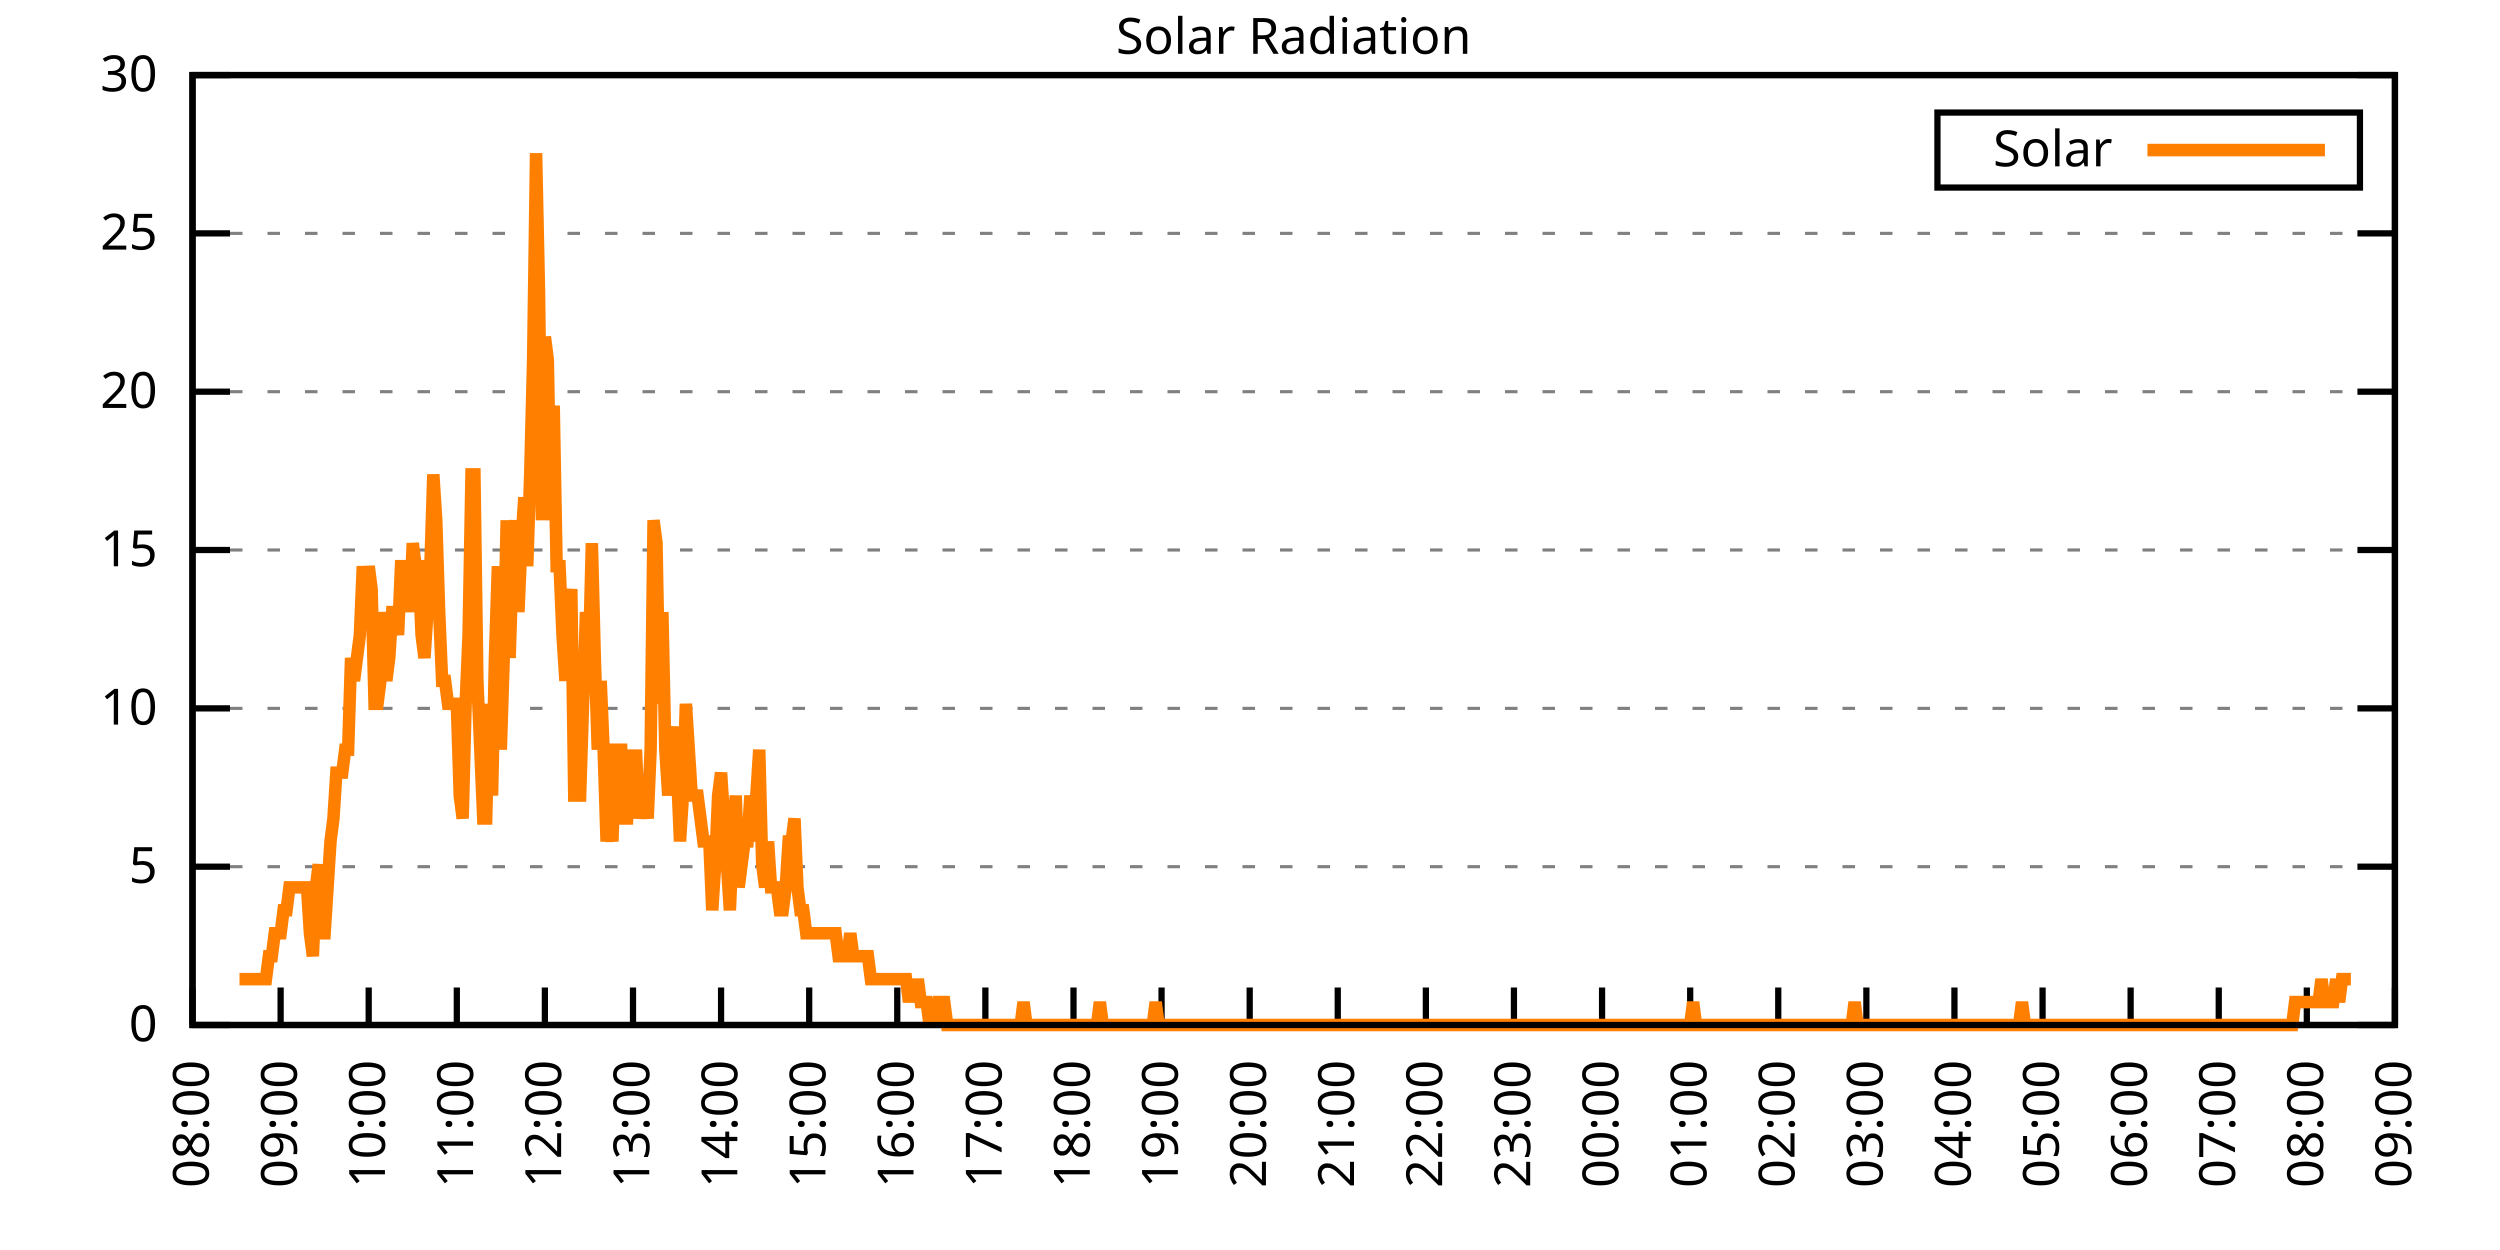
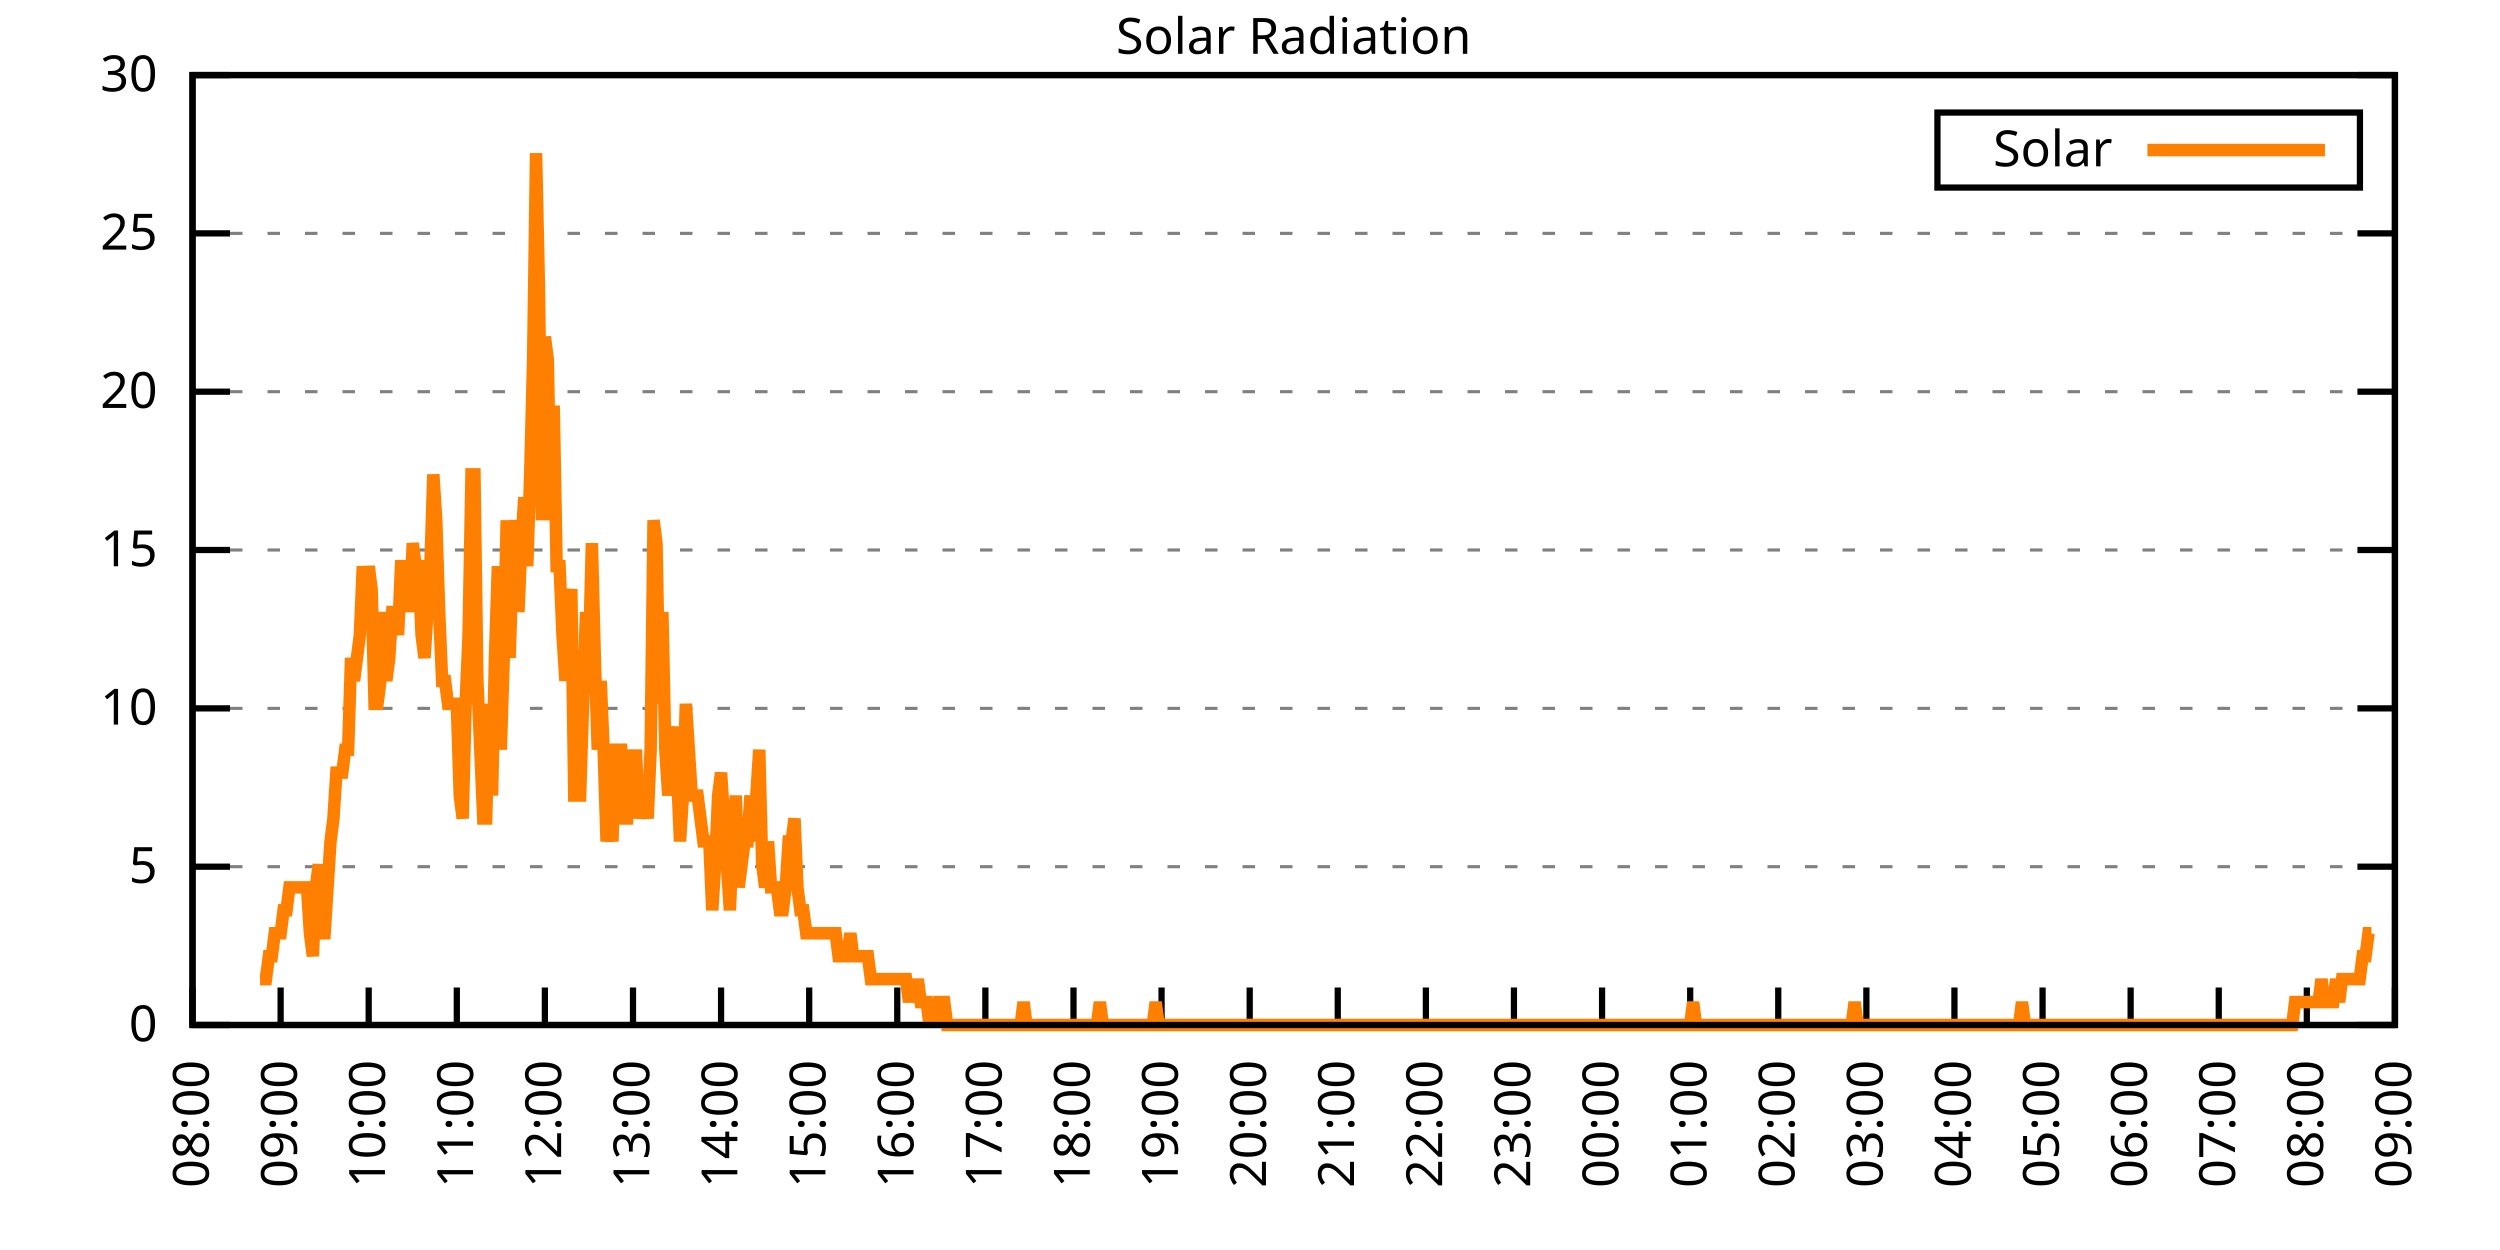
<svg xmlns="http://www.w3.org/2000/svg" xmlns:xlink="http://www.w3.org/1999/xlink" width="400" height="200" viewBox="0 0 400 200">
  <g id="gnuplot_canvas">
    <rect x="0" y="0" width="400" height="200" fill="none" />
    <defs>
      <circle id="gpDot" r="0.5" stroke-width="0.5" stroke="currentColor" />
      <path id="gpPt0" stroke-width="0.333" stroke="currentColor" d="M-1,0 h2 M0,-1 v2" />
      <path id="gpPt1" stroke-width="0.333" stroke="currentColor" d="M-1,-1 L1,1 M1,-1 L-1,1" />
      <path id="gpPt2" stroke-width="0.333" stroke="currentColor" d="M-1,0 L1,0 M0,-1 L0,1 M-1,-1 L1,1 M-1,1 L1,-1" />
      <rect id="gpPt3" stroke-width="0.333" stroke="currentColor" x="-1" y="-1" width="2" height="2" />
      <rect id="gpPt4" stroke-width="0.333" stroke="currentColor" fill="currentColor" x="-1" y="-1" width="2" height="2" />
      <circle id="gpPt5" stroke-width="0.333" stroke="currentColor" cx="0" cy="0" r="1" />
      <use xlink:href="#gpPt5" id="gpPt6" fill="currentColor" stroke="none" />
      <path id="gpPt7" stroke-width="0.333" stroke="currentColor" d="M0,-1.33 L-1.33,0.67 L1.33,0.67 z" />
      <use xlink:href="#gpPt7" id="gpPt8" fill="currentColor" stroke="none" />
      <use xlink:href="#gpPt7" id="gpPt9" stroke="currentColor" transform="rotate(180)" />
      <use xlink:href="#gpPt9" id="gpPt10" fill="currentColor" stroke="none" />
      <use xlink:href="#gpPt3" id="gpPt11" stroke="currentColor" transform="rotate(45)" />
      <use xlink:href="#gpPt11" id="gpPt12" fill="currentColor" stroke="none" />
      <path id="gpPt13" stroke-width="0.333" stroke="currentColor" d="M0,1.330 L1.265,0.411 L0.782,-1.067 L-0.782,-1.076 L-1.265,0.411 z" />
      <use xlink:href="#gpPt13" id="gpPt14" fill="currentColor" stroke="none" />
      <filter id="textbox" filterUnits="objectBoundingBox" x="0" y="0" height="1" width="1">
        <feFlood flood-color="white" flood-opacity="1" result="bgnd" />
        <feComposite in="SourceGraphic" in2="bgnd" operator="atop" />
      </filter>
      <filter id="greybox" filterUnits="objectBoundingBox" x="0" y="0" height="1" width="1">
        <feFlood flood-color="lightgrey" flood-opacity="1" result="grey" />
        <feComposite in="SourceGraphic" in2="grey" operator="atop" />
      </filter>
    </defs>
    <g fill="none" color="white" stroke="currentColor" stroke-width="1.00" stroke-linecap="butt" stroke-linejoin="miter">
</g>
    <g fill="none" color="black" stroke="currentColor" stroke-width="1.00" stroke-linecap="butt" stroke-linejoin="miter">
      <g stroke="none" shape-rendering="crispEdges">
        <polygon fill="rgb(255, 255, 255)" points="30.80,164.00 383.18,164.00 383.18,12.02 30.80,12.02 " />
      </g>
    </g>
    <g fill="none" color="black" stroke="currentColor" stroke-width="1.00" stroke-linecap="butt" stroke-linejoin="miter">
</g>
    <g fill="none" color="black" stroke="black" stroke-width="0.50" stroke-linecap="butt" stroke-linejoin="miter">
</g>
    <g fill="none" color="gray" stroke="currentColor" stroke-width="0.50" stroke-linecap="butt" stroke-linejoin="miter">
      <path stroke="gray" stroke-dasharray="2,4" class="gridline" d="M30.80,164.00 L383.19,164.00  " />
    </g>
    <g fill="none" color="gray" stroke="gray" stroke-width="1.00" stroke-linecap="butt" stroke-linejoin="miter">
</g>
    <g fill="none" color="black" stroke="currentColor" stroke-width="1.00" stroke-linecap="butt" stroke-linejoin="miter">
      <path stroke="black" d="M30.80,164.00 L36.80,164.00 M383.19,164.00 L377.19,164.00  " />
      <g transform="translate(25.20,166.60)" stroke="none" fill="black" font-family="Sans" font-size="8.00" text-anchor="end">
        <text>
          <tspan font-family="Sans"> 0</tspan>
        </text>
      </g>
    </g>
    <g fill="none" color="black" stroke="currentColor" stroke-width="1.00" stroke-linecap="butt" stroke-linejoin="miter">
</g>
    <g fill="none" color="black" stroke="black" stroke-width="0.50" stroke-linecap="butt" stroke-linejoin="miter">
</g>
    <g fill="none" color="gray" stroke="currentColor" stroke-width="0.50" stroke-linecap="butt" stroke-linejoin="miter">
      <path stroke="gray" stroke-dasharray="2,4" class="gridline" d="M30.80,138.67 L383.19,138.67  " />
    </g>
    <g fill="none" color="gray" stroke="gray" stroke-width="1.00" stroke-linecap="butt" stroke-linejoin="miter">
</g>
    <g fill="none" color="black" stroke="currentColor" stroke-width="1.00" stroke-linecap="butt" stroke-linejoin="miter">
      <path stroke="black" d="M30.80,138.67 L36.80,138.67 M383.19,138.67 L377.19,138.67  " />
      <g transform="translate(25.20,141.27)" stroke="none" fill="black" font-family="Sans" font-size="8.00" text-anchor="end">
        <text>
          <tspan font-family="Sans"> 5</tspan>
        </text>
      </g>
    </g>
    <g fill="none" color="black" stroke="currentColor" stroke-width="1.00" stroke-linecap="butt" stroke-linejoin="miter">
</g>
    <g fill="none" color="black" stroke="black" stroke-width="0.50" stroke-linecap="butt" stroke-linejoin="miter">
</g>
    <g fill="none" color="gray" stroke="currentColor" stroke-width="0.50" stroke-linecap="butt" stroke-linejoin="miter">
      <path stroke="gray" stroke-dasharray="2,4" class="gridline" d="M30.80,113.34 L383.19,113.34  " />
    </g>
    <g fill="none" color="gray" stroke="gray" stroke-width="1.00" stroke-linecap="butt" stroke-linejoin="miter">
</g>
    <g fill="none" color="black" stroke="currentColor" stroke-width="1.00" stroke-linecap="butt" stroke-linejoin="miter">
      <path stroke="black" d="M30.80,113.34 L36.80,113.34 M383.19,113.34 L377.19,113.34  " />
      <g transform="translate(25.20,115.94)" stroke="none" fill="black" font-family="Sans" font-size="8.00" text-anchor="end">
        <text>
          <tspan font-family="Sans"> 10</tspan>
        </text>
      </g>
    </g>
    <g fill="none" color="black" stroke="currentColor" stroke-width="1.00" stroke-linecap="butt" stroke-linejoin="miter">
</g>
    <g fill="none" color="black" stroke="black" stroke-width="0.50" stroke-linecap="butt" stroke-linejoin="miter">
</g>
    <g fill="none" color="gray" stroke="currentColor" stroke-width="0.50" stroke-linecap="butt" stroke-linejoin="miter">
      <path stroke="gray" stroke-dasharray="2,4" class="gridline" d="M30.80,88.00 L383.19,88.00  " />
    </g>
    <g fill="none" color="gray" stroke="gray" stroke-width="1.00" stroke-linecap="butt" stroke-linejoin="miter">
</g>
    <g fill="none" color="black" stroke="currentColor" stroke-width="1.00" stroke-linecap="butt" stroke-linejoin="miter">
      <path stroke="black" d="M30.80,88.00 L36.80,88.00 M383.19,88.00 L377.19,88.00  " />
      <g transform="translate(25.20,90.60)" stroke="none" fill="black" font-family="Sans" font-size="8.00" text-anchor="end">
        <text>
          <tspan font-family="Sans"> 15</tspan>
        </text>
      </g>
    </g>
    <g fill="none" color="black" stroke="currentColor" stroke-width="1.00" stroke-linecap="butt" stroke-linejoin="miter">
</g>
    <g fill="none" color="black" stroke="black" stroke-width="0.50" stroke-linecap="butt" stroke-linejoin="miter">
</g>
    <g fill="none" color="gray" stroke="currentColor" stroke-width="0.50" stroke-linecap="butt" stroke-linejoin="miter">
      <path stroke="gray" stroke-dasharray="2,4" class="gridline" d="M30.80,62.67 L383.19,62.67  " />
    </g>
    <g fill="none" color="gray" stroke="gray" stroke-width="1.00" stroke-linecap="butt" stroke-linejoin="miter">
</g>
    <g fill="none" color="black" stroke="currentColor" stroke-width="1.00" stroke-linecap="butt" stroke-linejoin="miter">
      <path stroke="black" d="M30.80,62.67 L36.80,62.67 M383.19,62.67 L377.19,62.67  " />
      <g transform="translate(25.20,65.27)" stroke="none" fill="black" font-family="Sans" font-size="8.00" text-anchor="end">
        <text>
          <tspan font-family="Sans"> 20</tspan>
        </text>
      </g>
    </g>
    <g fill="none" color="black" stroke="currentColor" stroke-width="1.00" stroke-linecap="butt" stroke-linejoin="miter">
</g>
    <g fill="none" color="black" stroke="black" stroke-width="0.50" stroke-linecap="butt" stroke-linejoin="miter">
</g>
    <g fill="none" color="gray" stroke="currentColor" stroke-width="0.50" stroke-linecap="butt" stroke-linejoin="miter">
      <path stroke="gray" stroke-dasharray="2,4" class="gridline" d="M30.80,37.34 L383.19,37.34  " />
    </g>
    <g fill="none" color="gray" stroke="gray" stroke-width="1.00" stroke-linecap="butt" stroke-linejoin="miter">
</g>
    <g fill="none" color="black" stroke="currentColor" stroke-width="1.00" stroke-linecap="butt" stroke-linejoin="miter">
      <path stroke="black" d="M30.80,37.34 L36.80,37.34 M383.19,37.34 L377.19,37.34  " />
      <g transform="translate(25.20,39.94)" stroke="none" fill="black" font-family="Sans" font-size="8.00" text-anchor="end">
        <text>
          <tspan font-family="Sans"> 25</tspan>
        </text>
      </g>
    </g>
    <g fill="none" color="black" stroke="currentColor" stroke-width="1.00" stroke-linecap="butt" stroke-linejoin="miter">
</g>
    <g fill="none" color="black" stroke="black" stroke-width="0.50" stroke-linecap="butt" stroke-linejoin="miter">
</g>
    <g fill="none" color="gray" stroke="currentColor" stroke-width="0.50" stroke-linecap="butt" stroke-linejoin="miter">
      <path stroke="gray" stroke-dasharray="2,4" class="gridline" d="M30.80,12.01 L383.19,12.01  " />
    </g>
    <g fill="none" color="gray" stroke="gray" stroke-width="1.00" stroke-linecap="butt" stroke-linejoin="miter">
</g>
    <g fill="none" color="black" stroke="currentColor" stroke-width="1.00" stroke-linecap="butt" stroke-linejoin="miter">
      <path stroke="black" d="M30.80,12.01 L36.80,12.01 M383.19,12.01 L377.19,12.01  " />
      <g transform="translate(25.20,14.61)" stroke="none" fill="black" font-family="Sans" font-size="8.00" text-anchor="end">
        <text>
          <tspan font-family="Sans"> 30</tspan>
        </text>
      </g>
    </g>
    <g fill="none" color="black" stroke="currentColor" stroke-width="1.00" stroke-linecap="butt" stroke-linejoin="miter">
      <path stroke="black" d="M30.80,164.00 L30.80,158.00  " />
      <g transform="translate(33.40,169.60) rotate(270.00)" stroke="none" fill="black" font-family="Sans" font-size="8.00" text-anchor="end">
        <text>
          <tspan font-family="Sans">08:00</tspan>
        </text>
      </g>
    </g>
    <g fill="none" color="black" stroke="currentColor" stroke-width="1.00" stroke-linecap="butt" stroke-linejoin="miter">
      <path stroke="black" d="M44.90,164.00 L44.90,158.00  " />
      <g transform="translate(47.50,169.60) rotate(270.00)" stroke="none" fill="black" font-family="Sans" font-size="8.00" text-anchor="end">
        <text>
          <tspan font-family="Sans">09:00</tspan>
        </text>
      </g>
    </g>
    <g fill="none" color="black" stroke="currentColor" stroke-width="1.00" stroke-linecap="butt" stroke-linejoin="miter">
      <path stroke="black" d="M58.99,164.00 L58.99,158.00  " />
      <g transform="translate(61.59,169.60) rotate(270.00)" stroke="none" fill="black" font-family="Sans" font-size="8.00" text-anchor="end">
        <text>
          <tspan font-family="Sans">10:00</tspan>
        </text>
      </g>
    </g>
    <g fill="none" color="black" stroke="currentColor" stroke-width="1.00" stroke-linecap="butt" stroke-linejoin="miter">
      <path stroke="black" d="M73.09,164.00 L73.09,158.00  " />
      <g transform="translate(75.69,169.60) rotate(270.00)" stroke="none" fill="black" font-family="Sans" font-size="8.00" text-anchor="end">
        <text>
          <tspan font-family="Sans">11:00</tspan>
        </text>
      </g>
    </g>
    <g fill="none" color="black" stroke="currentColor" stroke-width="1.00" stroke-linecap="butt" stroke-linejoin="miter">
      <path stroke="black" d="M87.18,164.00 L87.18,158.00  " />
      <g transform="translate(89.78,169.60) rotate(270.00)" stroke="none" fill="black" font-family="Sans" font-size="8.00" text-anchor="end">
        <text>
          <tspan font-family="Sans">12:00</tspan>
        </text>
      </g>
    </g>
    <g fill="none" color="black" stroke="currentColor" stroke-width="1.00" stroke-linecap="butt" stroke-linejoin="miter">
      <path stroke="black" d="M101.28,164.00 L101.28,158.00  " />
      <g transform="translate(103.88,169.60) rotate(270.00)" stroke="none" fill="black" font-family="Sans" font-size="8.00" text-anchor="end">
        <text>
          <tspan font-family="Sans">13:00</tspan>
        </text>
      </g>
    </g>
    <g fill="none" color="black" stroke="currentColor" stroke-width="1.00" stroke-linecap="butt" stroke-linejoin="miter">
      <path stroke="black" d="M115.37,164.00 L115.37,158.00  " />
      <g transform="translate(117.97,169.60) rotate(270.00)" stroke="none" fill="black" font-family="Sans" font-size="8.00" text-anchor="end">
        <text>
          <tspan font-family="Sans">14:00</tspan>
        </text>
      </g>
    </g>
    <g fill="none" color="black" stroke="currentColor" stroke-width="1.00" stroke-linecap="butt" stroke-linejoin="miter">
      <path stroke="black" d="M129.47,164.00 L129.47,158.00  " />
      <g transform="translate(132.07,169.60) rotate(270.00)" stroke="none" fill="black" font-family="Sans" font-size="8.00" text-anchor="end">
        <text>
          <tspan font-family="Sans">15:00</tspan>
        </text>
      </g>
    </g>
    <g fill="none" color="black" stroke="currentColor" stroke-width="1.00" stroke-linecap="butt" stroke-linejoin="miter">
      <path stroke="black" d="M143.56,164.00 L143.56,158.00  " />
      <g transform="translate(146.16,169.60) rotate(270.00)" stroke="none" fill="black" font-family="Sans" font-size="8.00" text-anchor="end">
        <text>
          <tspan font-family="Sans">16:00</tspan>
        </text>
      </g>
    </g>
    <g fill="none" color="black" stroke="currentColor" stroke-width="1.00" stroke-linecap="butt" stroke-linejoin="miter">
      <path stroke="black" d="M157.66,164.00 L157.66,158.00  " />
      <g transform="translate(160.26,169.60) rotate(270.00)" stroke="none" fill="black" font-family="Sans" font-size="8.00" text-anchor="end">
        <text>
          <tspan font-family="Sans">17:00</tspan>
        </text>
      </g>
    </g>
    <g fill="none" color="black" stroke="currentColor" stroke-width="1.00" stroke-linecap="butt" stroke-linejoin="miter">
      <path stroke="black" d="M171.76,164.00 L171.76,158.00  " />
      <g transform="translate(174.36,169.60) rotate(270.00)" stroke="none" fill="black" font-family="Sans" font-size="8.00" text-anchor="end">
        <text>
          <tspan font-family="Sans">18:00</tspan>
        </text>
      </g>
    </g>
    <g fill="none" color="black" stroke="currentColor" stroke-width="1.00" stroke-linecap="butt" stroke-linejoin="miter">
      <path stroke="black" d="M185.85,164.00 L185.85,158.00  " />
      <g transform="translate(188.45,169.60) rotate(270.00)" stroke="none" fill="black" font-family="Sans" font-size="8.00" text-anchor="end">
        <text>
          <tspan font-family="Sans">19:00</tspan>
        </text>
      </g>
    </g>
    <g fill="none" color="black" stroke="currentColor" stroke-width="1.00" stroke-linecap="butt" stroke-linejoin="miter">
      <path stroke="black" d="M199.95,164.00 L199.95,158.00  " />
      <g transform="translate(202.55,169.60) rotate(270.00)" stroke="none" fill="black" font-family="Sans" font-size="8.00" text-anchor="end">
        <text>
          <tspan font-family="Sans">20:00</tspan>
        </text>
      </g>
    </g>
    <g fill="none" color="black" stroke="currentColor" stroke-width="1.00" stroke-linecap="butt" stroke-linejoin="miter">
      <path stroke="black" d="M214.04,164.00 L214.04,158.00  " />
      <g transform="translate(216.64,169.60) rotate(270.00)" stroke="none" fill="black" font-family="Sans" font-size="8.00" text-anchor="end">
        <text>
          <tspan font-family="Sans">21:00</tspan>
        </text>
      </g>
    </g>
    <g fill="none" color="black" stroke="currentColor" stroke-width="1.00" stroke-linecap="butt" stroke-linejoin="miter">
      <path stroke="black" d="M228.14,164.00 L228.14,158.00  " />
      <g transform="translate(230.74,169.60) rotate(270.00)" stroke="none" fill="black" font-family="Sans" font-size="8.00" text-anchor="end">
        <text>
          <tspan font-family="Sans">22:00</tspan>
        </text>
      </g>
    </g>
    <g fill="none" color="black" stroke="currentColor" stroke-width="1.00" stroke-linecap="butt" stroke-linejoin="miter">
      <path stroke="black" d="M242.23,164.00 L242.23,158.00  " />
      <g transform="translate(244.83,169.60) rotate(270.00)" stroke="none" fill="black" font-family="Sans" font-size="8.00" text-anchor="end">
        <text>
          <tspan font-family="Sans">23:00</tspan>
        </text>
      </g>
    </g>
    <g fill="none" color="black" stroke="currentColor" stroke-width="1.00" stroke-linecap="butt" stroke-linejoin="miter">
      <path stroke="black" d="M256.33,164.00 L256.33,158.00  " />
      <g transform="translate(258.93,169.60) rotate(270.00)" stroke="none" fill="black" font-family="Sans" font-size="8.00" text-anchor="end">
        <text>
          <tspan font-family="Sans">00:00</tspan>
        </text>
      </g>
    </g>
    <g fill="none" color="black" stroke="currentColor" stroke-width="1.00" stroke-linecap="butt" stroke-linejoin="miter">
      <path stroke="black" d="M270.43,164.00 L270.43,158.00  " />
      <g transform="translate(273.03,169.60) rotate(270.00)" stroke="none" fill="black" font-family="Sans" font-size="8.00" text-anchor="end">
        <text>
          <tspan font-family="Sans">01:00</tspan>
        </text>
      </g>
    </g>
    <g fill="none" color="black" stroke="currentColor" stroke-width="1.00" stroke-linecap="butt" stroke-linejoin="miter">
      <path stroke="black" d="M284.52,164.00 L284.52,158.00  " />
      <g transform="translate(287.12,169.60) rotate(270.00)" stroke="none" fill="black" font-family="Sans" font-size="8.00" text-anchor="end">
        <text>
          <tspan font-family="Sans">02:00</tspan>
        </text>
      </g>
    </g>
    <g fill="none" color="black" stroke="currentColor" stroke-width="1.00" stroke-linecap="butt" stroke-linejoin="miter">
      <path stroke="black" d="M298.62,164.00 L298.62,158.00  " />
      <g transform="translate(301.22,169.60) rotate(270.00)" stroke="none" fill="black" font-family="Sans" font-size="8.00" text-anchor="end">
        <text>
          <tspan font-family="Sans">03:00</tspan>
        </text>
      </g>
    </g>
    <g fill="none" color="black" stroke="currentColor" stroke-width="1.00" stroke-linecap="butt" stroke-linejoin="miter">
      <path stroke="black" d="M312.71,164.00 L312.71,158.00  " />
      <g transform="translate(315.31,169.60) rotate(270.00)" stroke="none" fill="black" font-family="Sans" font-size="8.00" text-anchor="end">
        <text>
          <tspan font-family="Sans">04:00</tspan>
        </text>
      </g>
    </g>
    <g fill="none" color="black" stroke="currentColor" stroke-width="1.00" stroke-linecap="butt" stroke-linejoin="miter">
      <path stroke="black" d="M326.81,164.00 L326.81,158.00  " />
      <g transform="translate(329.41,169.60) rotate(270.00)" stroke="none" fill="black" font-family="Sans" font-size="8.00" text-anchor="end">
        <text>
          <tspan font-family="Sans">05:00</tspan>
        </text>
      </g>
    </g>
    <g fill="none" color="black" stroke="currentColor" stroke-width="1.00" stroke-linecap="butt" stroke-linejoin="miter">
      <path stroke="black" d="M340.90,164.00 L340.90,158.00  " />
      <g transform="translate(343.50,169.60) rotate(270.00)" stroke="none" fill="black" font-family="Sans" font-size="8.00" text-anchor="end">
        <text>
          <tspan font-family="Sans">06:00</tspan>
        </text>
      </g>
    </g>
    <g fill="none" color="black" stroke="currentColor" stroke-width="1.00" stroke-linecap="butt" stroke-linejoin="miter">
      <path stroke="black" d="M355.00,164.00 L355.00,158.00  " />
      <g transform="translate(357.60,169.60) rotate(270.00)" stroke="none" fill="black" font-family="Sans" font-size="8.00" text-anchor="end">
        <text>
          <tspan font-family="Sans">07:00</tspan>
        </text>
      </g>
    </g>
    <g fill="none" color="black" stroke="currentColor" stroke-width="1.00" stroke-linecap="butt" stroke-linejoin="miter">
      <path stroke="black" d="M369.09,164.00 L369.09,158.00  " />
      <g transform="translate(371.69,169.60) rotate(270.00)" stroke="none" fill="black" font-family="Sans" font-size="8.00" text-anchor="end">
        <text>
          <tspan font-family="Sans">08:00</tspan>
        </text>
      </g>
    </g>
    <g fill="none" color="black" stroke="currentColor" stroke-width="1.00" stroke-linecap="butt" stroke-linejoin="miter">
      <path stroke="black" d="M383.19,164.00 L383.19,158.00  " />
      <g transform="translate(385.79,169.60) rotate(270.00)" stroke="none" fill="black" font-family="Sans" font-size="8.00" text-anchor="end">
        <text>
          <tspan font-family="Sans">09:00</tspan>
        </text>
      </g>
    </g>
    <g fill="none" color="black" stroke="currentColor" stroke-width="1.00" stroke-linecap="butt" stroke-linejoin="miter">
</g>
    <g fill="none" color="black" stroke="currentColor" stroke-width="1.00" stroke-linecap="butt" stroke-linejoin="miter">
      <path stroke="black" d="M30.80,12.01 L30.80,164.00 L383.19,164.00 L383.19,12.01 L30.80,12.01 Z  " />
    </g>
    <g fill="none" color="black" stroke="currentColor" stroke-width="1.00" stroke-linecap="butt" stroke-linejoin="miter">
</g>
    <g fill="none" color="black" stroke="currentColor" stroke-width="1.00" stroke-linecap="butt" stroke-linejoin="miter">
      <path stroke="black" d="M309.99,30.01 L309.99,18.01 L377.59,18.01 L377.59,30.01 L309.99,30.01 Z  " />
    </g>
    <g id="Solar_Radiation_plot_1">
      <g fill="none" color="white" stroke="black" stroke-width="2.00" stroke-linecap="butt" stroke-linejoin="miter">
</g>
      <g fill="none" color="black" stroke="currentColor" stroke-width="2.00" stroke-linecap="butt" stroke-linejoin="miter">
        <g transform="translate(337.99,26.61)" stroke="none" fill="black" font-family="Sans" font-size="8.00" text-anchor="end">
          <text>
            <tspan font-family="Sans">Solar</tspan>
          </text>
        </g>
      </g>
      <g fill="none" color="black" stroke="currentColor" stroke-width="2.00" stroke-linecap="butt" stroke-linejoin="miter">
-         <path stroke="rgb(255, 127,   0)" d="M343.59,24.01 L371.99,24.01 M38.32,156.66 L38.79,156.66 L39.26,156.66 L39.73,156.66 L40.20,156.66 L40.67,156.66   L41.14,156.66 L41.61,156.66 L42.08,156.66 L42.55,156.66 L43.02,152.99 L43.49,152.99 L43.96,149.32 L44.43,149.32   L44.90,149.32 L45.37,145.65 L45.84,145.65 L46.31,141.98 L46.78,141.98 L47.24,141.98 L47.71,141.98 L48.18,141.98   L48.65,141.98 L49.12,141.98 L49.59,149.32 L50.06,152.99 L50.53,141.98 L51.00,138.30 L51.47,149.32 L51.94,149.32   L52.41,141.98 L52.88,134.63 L53.35,130.96 L53.82,123.62 L54.29,123.62 L54.76,123.62 L55.23,119.95 L55.70,119.95   L56.17,105.27 L56.64,108.94 L57.11,105.27 L57.58,101.60 L58.05,90.59 L58.52,97.93 L58.99,90.59 L59.46,94.26   L59.93,112.61 L60.40,112.61 L60.87,108.94 L61.34,97.93 L61.81,108.94 L62.28,105.27 L62.75,97.93 L63.22,97.93   L63.69,101.60 L64.16,90.59 L64.63,90.59 L65.10,90.59 L65.57,97.93 L66.04,86.91 L66.51,90.59 L66.98,90.59   L67.45,101.60 L67.92,105.27 L68.39,97.93 L68.86,90.59 L69.33,75.90 L69.80,83.24 L70.27,97.93 L70.74,108.94   L71.21,108.94 L71.68,112.61 L72.15,112.61 L72.62,112.61 L73.09,112.61 L73.56,127.29 L74.03,130.96 L74.50,112.61   L74.97,101.60 L75.44,75.90 L75.91,75.90 L76.38,108.94 L76.85,119.95 L77.32,130.96 L77.79,130.96 L78.26,112.61   L78.73,127.29 L79.19,105.27 L79.66,90.59 L80.13,119.95 L80.60,105.27 L81.07,83.24 L81.54,105.27 L82.01,90.59   L82.48,83.24 L82.95,97.93 L83.42,86.91 L83.89,79.57 L84.36,90.59 L84.83,75.90 L85.30,57.55 L85.77,24.51   L86.24,46.54 L86.71,83.24 L87.18,53.88 L87.65,57.55 L88.12,83.24 L88.59,64.89 L89.06,90.59 L89.53,90.59   L90.00,101.60 L90.47,108.94 L90.94,97.93 L91.41,94.26 L91.88,127.29 L92.35,127.29 L92.82,127.29 L93.29,112.61   L93.76,97.93 L94.23,105.27 L94.70,86.91 L95.17,105.27 L95.64,119.95 L96.11,108.94 L96.58,119.95 L97.05,134.63   L97.52,130.96 L97.99,134.63 L98.46,119.95 L98.93,119.95 L99.40,119.95 L99.87,130.96 L100.34,130.96 L100.81,119.95   L101.28,127.29 L101.75,119.95 L102.22,130.96 L102.69,127.29 L103.16,127.29 L103.63,130.96 L104.10,119.95 L104.57,83.24   L105.04,86.91 L105.51,112.61 L105.98,97.93 L106.45,119.95 L106.92,127.29 L107.39,119.95 L107.86,116.28 L108.33,123.62   L108.80,134.63 L109.27,127.29 L109.74,112.61 L110.21,119.95 L110.68,127.29 L111.14,127.29 L111.61,127.29 L112.08,130.96   L112.55,134.63 L113.02,134.63 L113.49,134.63 L113.96,145.65 L114.43,138.30 L114.90,127.29 L115.37,123.62 L115.84,130.96   L116.31,138.30 L116.78,145.65 L117.25,134.63 L117.72,127.29 L118.19,141.98 L118.66,138.30 L119.13,134.63 L119.60,134.63   L120.07,127.29 L120.54,134.63 L121.01,127.29 L121.48,119.95 L121.95,138.30 L122.42,141.98 L122.89,134.63 L123.36,141.98   L123.83,141.98 L124.30,141.98 L124.77,145.65 L125.24,145.65 L125.71,141.98 L126.18,134.63 L126.65,134.63 L127.12,130.96   L127.59,141.98 L128.06,145.65 L128.53,145.65 L129.00,149.32 L129.47,149.32 L129.94,149.32 L130.41,149.32 L130.88,149.32   L131.35,149.32 L131.82,149.32 L132.29,149.32 L132.76,149.32 L133.23,149.32 L133.70,149.32 L134.17,152.99 L134.64,152.99   L135.11,152.99 L135.58,152.99 L136.05,149.32 L136.52,152.99 L136.99,152.99 L137.46,152.99 L137.93,152.99 L138.40,152.99   L138.87,152.99 L139.34,156.66 L139.81,156.66 L140.28,156.66 L140.75,156.66 L141.22,156.66 L141.69,156.66 L142.16,156.66   L142.63,156.66 L143.09,156.66 L143.56,156.66 L144.03,156.66 L144.50,156.66 L144.97,156.66 L145.44,160.33 L145.91,156.66   L146.38,160.33 L146.85,156.66 L147.32,160.33 L147.79,160.33 L148.26,160.33 L148.73,164.00 L149.20,160.33 L149.67,164.00   L150.14,160.33 L150.61,160.33 L151.08,160.33 L151.55,164.00 L152.02,164.00 L152.49,164.00 L152.96,164.00 L153.43,164.00   L153.90,164.00 L154.37,164.00 L154.84,164.00 L155.31,164.00 L155.78,164.00 L156.25,164.00 L156.72,164.00 L157.19,164.00   L157.66,164.00 L158.13,164.00 L158.60,164.00 L159.07,164.00 L159.54,164.00 L160.01,164.00 L160.48,164.00 L160.95,164.00   L161.42,164.00 L161.89,164.00 L162.36,164.00 L162.83,164.00 L163.30,164.00 L163.77,160.33 L164.24,164.00 L164.71,164.00   L165.18,164.00 L165.65,164.00 L166.12,164.00 L166.59,164.00 L167.06,164.00 L167.53,164.00 L168.00,164.00 L168.47,164.00   L168.94,164.00 L169.41,164.00 L169.88,164.00 L170.35,164.00 L170.82,164.00 L171.29,164.00 L171.76,164.00 L172.23,164.00   L172.70,164.00 L173.17,164.00 L173.64,164.00 L174.11,164.00 L174.58,164.00 L175.04,164.00 L175.51,164.00 L175.98,160.33   L176.45,164.00 L176.92,164.00 L177.39,164.00 L177.86,164.00 L178.33,164.00 L178.80,164.00 L179.27,164.00 L179.74,164.00   L180.21,164.00 L180.68,164.00 L181.15,164.00 L181.62,164.00 L182.09,164.00 L182.56,164.00 L183.03,164.00 L183.50,164.00   L183.97,164.00 L184.44,164.00 L184.91,160.33 L185.38,164.00 L185.85,164.00 L186.32,164.00 L186.79,164.00 L187.26,164.00   L187.73,164.00 L188.20,164.00 L188.67,164.00 L189.14,164.00 L189.61,164.00 L190.08,164.00 L190.55,164.00 L191.02,164.00   L191.49,164.00 L191.96,164.00 L192.43,164.00 L192.90,164.00 L193.37,164.00 L193.84,164.00 L194.31,164.00 L194.78,164.00   L195.25,164.00 L195.72,164.00 L196.19,164.00 L196.66,164.00 L197.13,164.00 L197.60,164.00 L198.07,164.00 L198.54,164.00   L199.01,164.00 L199.48,164.00 L199.95,164.00 L200.42,164.00 L200.89,164.00 L201.36,164.00 L201.83,164.00 L202.30,164.00   L202.77,164.00 L203.24,164.00 L203.71,164.00 L204.18,164.00 L204.65,164.00 L205.12,164.00 L205.59,164.00 L206.06,164.00   L206.53,164.00 L207.00,164.00 L207.46,164.00 L207.93,164.00 L208.40,164.00 L208.87,164.00 L209.34,164.00 L209.81,164.00   L210.28,164.00 L210.75,164.00 L211.22,164.00 L211.69,164.00 L212.16,164.00 L212.63,164.00 L213.10,164.00 L213.57,164.00   L214.04,164.00 L214.51,164.00 L214.98,164.00 L215.45,164.00 L215.92,164.00 L216.39,164.00 L216.86,164.00 L217.33,164.00   L217.80,164.00 L218.27,164.00 L218.74,164.00 L219.21,164.00 L219.68,164.00 L220.15,164.00 L220.62,164.00 L221.09,164.00   L221.56,164.00 L222.03,164.00 L222.50,164.00 L222.97,164.00 L223.44,164.00 L223.91,164.00 L224.38,164.00 L224.85,164.00   L225.32,164.00 L225.79,164.00 L226.26,164.00 L226.73,164.00 L227.20,164.00 L227.67,164.00 L228.14,164.00 L228.61,164.00   L229.08,164.00 L229.55,164.00 L230.02,164.00 L230.49,164.00 L230.96,164.00 L231.43,164.00 L231.90,164.00 L232.37,164.00   L232.84,164.00 L233.31,164.00 L233.78,164.00 L234.25,164.00 L234.72,164.00 L235.19,164.00 L235.66,164.00 L236.13,164.00   L236.60,164.00 L237.07,164.00 L237.54,164.00 L238.01,164.00 L238.48,164.00 L238.95,164.00 L239.41,164.00 L239.88,164.00   L240.35,164.00 L240.82,164.00 L241.29,164.00 L241.76,164.00 L242.23,164.00 L242.70,164.00 L243.17,164.00 L243.64,164.00   L244.11,164.00 L244.58,164.00 L245.05,164.00 L245.52,164.00 L245.99,164.00 L246.46,164.00 L246.93,164.00 L247.40,164.00   L247.87,164.00 L248.34,164.00 L248.81,164.00 L249.28,164.00 L249.75,164.00 L250.22,164.00 L250.69,164.00 L251.16,164.00   L251.63,164.00 L252.10,164.00 L252.57,164.00 L253.04,164.00 L253.51,164.00 L253.98,164.00 L254.45,164.00 L254.92,164.00   L255.39,164.00 L255.86,164.00 L256.33,164.00 L256.80,164.00 L257.27,164.00 L257.74,164.00 L258.21,164.00 L258.68,164.00   L259.15,164.00 L259.62,164.00 L260.09,164.00 L260.56,164.00 L261.03,164.00 L261.50,164.00 L261.97,164.00 L262.44,164.00   L262.91,164.00 L263.38,164.00 L263.85,164.00 L264.32,164.00 L264.79,164.00 L265.26,164.00 L265.73,164.00 L266.20,164.00   L266.67,164.00 L267.14,164.00 L267.61,164.00 L268.08,164.00 L268.55,164.00 L269.02,164.00 L269.49,164.00 L269.96,164.00   L270.43,164.00 L270.90,160.33 L271.36,164.00 L271.83,164.00 L272.30,164.00 L272.77,164.00 L273.24,164.00 L273.71,164.00   L274.18,164.00 L274.65,164.00 L275.12,164.00 L275.59,164.00 L276.06,164.00 L276.53,164.00 L277.00,164.00 L277.47,164.00   L277.94,164.00 L278.41,164.00 L278.88,164.00 L279.35,164.00 L279.82,164.00 L280.29,164.00 L280.76,164.00 L281.23,164.00   L281.70,164.00 L282.17,164.00 L282.64,164.00 L283.11,164.00 L283.58,164.00 L284.05,164.00 L284.52,164.00 L284.99,164.00   L285.46,164.00 L285.93,164.00 L286.40,164.00 L286.87,164.00 L287.34,164.00 L287.81,164.00 L288.28,164.00 L288.75,164.00   L289.22,164.00 L289.69,164.00 L290.16,164.00 L290.63,164.00 L291.10,164.00 L291.57,164.00 L292.04,164.00 L292.51,164.00   L292.98,164.00 L293.45,164.00 L293.92,164.00 L294.39,164.00 L294.86,164.00 L295.33,164.00 L295.80,164.00 L296.27,164.00   L296.74,160.33 L297.21,164.00 L297.68,164.00 L298.15,164.00 L298.62,164.00 L299.09,164.00 L299.56,164.00 L300.03,164.00   L300.50,164.00 L300.97,164.00 L301.44,164.00 L301.91,164.00 L302.38,164.00 L302.85,164.00 L303.31,164.00 L303.78,164.00   L304.25,164.00 L304.72,164.00 L305.19,164.00 L305.66,164.00 L306.13,164.00 L306.60,164.00 L307.07,164.00 L307.54,164.00   L308.01,164.00 L308.48,164.00 L308.95,164.00 L309.42,164.00 L309.89,164.00 L310.36,164.00 L310.83,164.00 L311.30,164.00   L311.77,164.00 L312.24,164.00 L312.71,164.00 L313.18,164.00 L313.65,164.00 L314.12,164.00 L314.59,164.00 L315.06,164.00   L315.53,164.00 L316.00,164.00 L316.47,164.00 L316.94,164.00 L317.41,164.00 L317.88,164.00 L318.35,164.00 L318.82,164.00   L319.29,164.00 L319.76,164.00 L320.23,164.00 L320.70,164.00 L321.17,164.00 L321.64,164.00 L322.11,164.00 L322.58,164.00   L323.05,164.00 L323.52,160.33 L323.99,164.00 L324.46,164.00 L324.93,164.00 L325.40,164.00 L325.87,164.00 L326.34,164.00   L326.81,164.00 L327.28,164.00 L327.75,164.00 L328.22,164.00 L328.69,164.00 L329.16,164.00 L329.63,164.00 L330.10,164.00   L330.57,164.00 L331.04,164.00 L331.51,164.00 L331.98,164.00 L332.45,164.00 L332.92,164.00 L333.39,164.00 L333.86,164.00   L334.33,164.00 L334.80,164.00 L335.26,164.00 L335.73,164.00 L336.20,164.00 L336.67,164.00 L337.14,164.00 L337.61,164.00   L338.08,164.00 L338.55,164.00 L339.02,164.00 L339.49,164.00 L339.96,164.00 L340.43,164.00 L340.90,164.00 L341.37,164.00   L341.84,164.00 L342.31,164.00 L342.78,164.00 L343.25,164.00 L343.72,164.00 L344.19,164.00 L344.66,164.00 L345.13,164.00   L345.60,164.00 L346.07,164.00 L346.54,164.00 L347.01,164.00 L347.48,164.00 L347.95,164.00 L348.42,164.00 L348.89,164.00   L349.36,164.00 L349.83,164.00 L350.30,164.00 L350.77,164.00 L351.24,164.00 L351.71,164.00 L352.18,164.00 L352.65,164.00   L353.12,164.00 L353.59,164.00 L354.06,164.00 L354.53,164.00 L355.00,164.00 L355.47,164.00 L355.94,164.00 L356.41,164.00   L356.88,164.00 L357.35,164.00 L357.82,164.00 L358.29,164.00 L358.76,164.00 L359.23,164.00 L359.70,164.00 L360.17,164.00   L360.64,164.00 L361.11,164.00 L361.58,164.00 L362.05,164.00 L362.52,164.00 L362.99,164.00 L363.46,164.00 L363.93,164.00   L364.40,164.00 L364.87,164.00 L365.34,164.00 L365.81,164.00 L366.28,164.00 L366.75,164.00 L367.21,160.33 L367.68,160.33   L368.15,160.33 L368.62,160.33 L369.09,160.33 L369.56,160.33 L370.03,160.33 L370.50,160.33 L370.97,160.33 L371.44,156.66   L371.91,160.33 L372.38,160.33 L372.85,160.33 L373.32,160.33 L373.79,156.66 L374.26,160.33 L374.73,156.66 L375.20,156.66   L375.67,156.66 L376.14,156.66  " />
+         <path stroke="rgb(255, 127,   0)" d="M343.59,24.01 L371.99,24.01 M41.61,156.66 L42.08,156.66 L42.55,156.66 L43.02,152.99 L43.49,152.99 L43.96,149.32   L44.43,149.32 L44.90,149.32 L45.37,145.65 L45.84,145.65 L46.31,141.98 L46.78,141.98 L47.24,141.98 L47.71,141.98   L48.18,141.98 L48.65,141.98 L49.12,141.98 L49.59,149.32 L50.06,152.99 L50.53,141.98 L51.00,138.30 L51.47,149.32   L51.94,149.32 L52.41,141.98 L52.88,134.63 L53.35,130.96 L53.82,123.62 L54.29,123.62 L54.76,123.62 L55.23,119.95   L55.70,119.95 L56.17,105.27 L56.64,108.94 L57.11,105.27 L57.58,101.60 L58.05,90.59 L58.52,97.93 L58.99,90.59   L59.46,94.26 L59.93,112.61 L60.40,112.61 L60.87,108.94 L61.34,97.93 L61.81,108.94 L62.28,105.27 L62.75,97.93   L63.22,97.93 L63.69,101.60 L64.16,90.59 L64.63,90.59 L65.10,90.59 L65.57,97.93 L66.04,86.91 L66.51,90.59   L66.98,90.59 L67.45,101.60 L67.92,105.27 L68.39,97.93 L68.86,90.59 L69.33,75.90 L69.80,83.24 L70.27,97.93   L70.74,108.94 L71.21,108.94 L71.68,112.61 L72.15,112.61 L72.62,112.61 L73.09,112.61 L73.56,127.29 L74.03,130.96   L74.50,112.61 L74.97,101.60 L75.44,75.90 L75.91,75.90 L76.38,108.94 L76.85,119.95 L77.32,130.96 L77.79,130.96   L78.26,112.61 L78.73,127.29 L79.19,105.27 L79.66,90.59 L80.13,119.95 L80.60,105.27 L81.07,83.24 L81.54,105.27   L82.01,90.59 L82.48,83.24 L82.95,97.93 L83.42,86.91 L83.89,79.57 L84.36,90.59 L84.83,75.90 L85.30,57.55   L85.77,24.51 L86.24,46.54 L86.71,83.24 L87.18,53.88 L87.65,57.55 L88.12,83.24 L88.59,64.89 L89.06,90.59   L89.53,90.59 L90.00,101.60 L90.47,108.94 L90.94,97.93 L91.41,94.26 L91.88,127.29 L92.35,127.29 L92.82,127.29   L93.29,112.61 L93.76,97.93 L94.23,105.27 L94.70,86.91 L95.17,105.27 L95.64,119.95 L96.11,108.94 L96.58,119.95   L97.05,134.63 L97.52,130.96 L97.99,134.63 L98.46,119.95 L98.93,119.95 L99.40,119.95 L99.87,130.96 L100.34,130.96   L100.81,119.95 L101.28,127.29 L101.75,119.95 L102.22,130.96 L102.69,127.29 L103.16,127.29 L103.63,130.96 L104.10,119.95   L104.57,83.24 L105.04,86.91 L105.51,112.61 L105.98,97.93 L106.45,119.95 L106.92,127.29 L107.39,119.95 L107.86,116.28   L108.33,123.62 L108.80,134.63 L109.27,127.29 L109.74,112.61 L110.21,119.95 L110.68,127.29 L111.14,127.29 L111.61,127.29   L112.08,130.96 L112.55,134.63 L113.02,134.63 L113.49,134.63 L113.96,145.65 L114.43,138.30 L114.90,127.29 L115.37,123.62   L115.84,130.96 L116.31,138.30 L116.78,145.65 L117.25,134.63 L117.72,127.29 L118.19,141.98 L118.66,138.30 L119.13,134.63   L119.60,134.63 L120.07,127.29 L120.54,134.63 L121.01,127.29 L121.48,119.95 L121.95,138.30 L122.42,141.98 L122.89,134.63   L123.36,141.98 L123.83,141.98 L124.30,141.98 L124.77,145.65 L125.24,145.65 L125.71,141.98 L126.18,134.63 L126.65,134.63   L127.12,130.96 L127.59,141.98 L128.06,145.65 L128.53,145.65 L129.00,149.32 L129.47,149.32 L129.94,149.32 L130.41,149.32   L130.88,149.32 L131.35,149.32 L131.82,149.32 L132.29,149.32 L132.76,149.32 L133.23,149.32 L133.70,149.32 L134.17,152.99   L134.64,152.99 L135.11,152.99 L135.58,152.99 L136.05,149.32 L136.52,152.99 L136.99,152.99 L137.46,152.99 L137.93,152.99   L138.40,152.99 L138.87,152.99 L139.34,156.66 L139.81,156.66 L140.28,156.66 L140.75,156.66 L141.22,156.66 L141.69,156.66   L142.16,156.66 L142.63,156.66 L143.09,156.66 L143.56,156.66 L144.03,156.66 L144.50,156.66 L144.97,156.66 L145.44,160.33   L145.91,156.66 L146.38,160.33 L146.85,156.66 L147.32,160.33 L147.79,160.33 L148.26,160.33 L148.73,164.00 L149.20,160.33   L149.67,164.00 L150.14,160.33 L150.61,160.33 L151.08,160.33 L151.55,164.00 L152.02,164.00 L152.49,164.00 L152.96,164.00   L153.43,164.00 L153.90,164.00 L154.37,164.00 L154.84,164.00 L155.31,164.00 L155.78,164.00 L156.25,164.00 L156.72,164.00   L157.19,164.00 L157.66,164.00 L158.13,164.00 L158.60,164.00 L159.07,164.00 L159.54,164.00 L160.01,164.00 L160.48,164.00   L160.95,164.00 L161.42,164.00 L161.89,164.00 L162.36,164.00 L162.83,164.00 L163.30,164.00 L163.77,160.33 L164.24,164.00   L164.71,164.00 L165.18,164.00 L165.65,164.00 L166.12,164.00 L166.59,164.00 L167.06,164.00 L167.53,164.00 L168.00,164.00   L168.47,164.00 L168.94,164.00 L169.41,164.00 L169.88,164.00 L170.35,164.00 L170.82,164.00 L171.29,164.00 L171.76,164.00   L172.23,164.00 L172.70,164.00 L173.17,164.00 L173.64,164.00 L174.11,164.00 L174.58,164.00 L175.04,164.00 L175.51,164.00   L175.98,160.33 L176.45,164.00 L176.92,164.00 L177.39,164.00 L177.86,164.00 L178.33,164.00 L178.80,164.00 L179.27,164.00   L179.74,164.00 L180.21,164.00 L180.68,164.00 L181.15,164.00 L181.62,164.00 L182.09,164.00 L182.56,164.00 L183.03,164.00   L183.50,164.00 L183.97,164.00 L184.44,164.00 L184.91,160.33 L185.38,164.00 L185.85,164.00 L186.32,164.00 L186.79,164.00   L187.26,164.00 L187.73,164.00 L188.20,164.00 L188.67,164.00 L189.14,164.00 L189.61,164.00 L190.08,164.00 L190.55,164.00   L191.02,164.00 L191.49,164.00 L191.96,164.00 L192.43,164.00 L192.90,164.00 L193.37,164.00 L193.84,164.00 L194.31,164.00   L194.78,164.00 L195.25,164.00 L195.72,164.00 L196.19,164.00 L196.66,164.00 L197.13,164.00 L197.60,164.00 L198.07,164.00   L198.54,164.00 L199.01,164.00 L199.48,164.00 L199.95,164.00 L200.42,164.00 L200.89,164.00 L201.36,164.00 L201.83,164.00   L202.30,164.00 L202.77,164.00 L203.24,164.00 L203.71,164.00 L204.18,164.00 L204.65,164.00 L205.12,164.00 L205.59,164.00   L206.06,164.00 L206.53,164.00 L207.00,164.00 L207.46,164.00 L207.93,164.00 L208.40,164.00 L208.87,164.00 L209.34,164.00   L209.81,164.00 L210.28,164.00 L210.75,164.00 L211.22,164.00 L211.69,164.00 L212.16,164.00 L212.63,164.00 L213.10,164.00   L213.57,164.00 L214.04,164.00 L214.51,164.00 L214.98,164.00 L215.45,164.00 L215.92,164.00 L216.39,164.00 L216.86,164.00   L217.33,164.00 L217.80,164.00 L218.27,164.00 L218.74,164.00 L219.21,164.00 L219.68,164.00 L220.15,164.00 L220.62,164.00   L221.09,164.00 L221.56,164.00 L222.03,164.00 L222.50,164.00 L222.97,164.00 L223.44,164.00 L223.91,164.00 L224.38,164.00   L224.85,164.00 L225.32,164.00 L225.79,164.00 L226.26,164.00 L226.73,164.00 L227.20,164.00 L227.67,164.00 L228.14,164.00   L228.61,164.00 L229.08,164.00 L229.55,164.00 L230.02,164.00 L230.49,164.00 L230.96,164.00 L231.43,164.00 L231.90,164.00   L232.37,164.00 L232.84,164.00 L233.31,164.00 L233.78,164.00 L234.25,164.00 L234.72,164.00 L235.19,164.00 L235.66,164.00   L236.13,164.00 L236.60,164.00 L237.07,164.00 L237.54,164.00 L238.01,164.00 L238.48,164.00 L238.95,164.00 L239.41,164.00   L239.88,164.00 L240.35,164.00 L240.82,164.00 L241.29,164.00 L241.76,164.00 L242.23,164.00 L242.70,164.00 L243.17,164.00   L243.64,164.00 L244.11,164.00 L244.58,164.00 L245.05,164.00 L245.52,164.00 L245.99,164.00 L246.46,164.00 L246.93,164.00   L247.40,164.00 L247.87,164.00 L248.34,164.00 L248.81,164.00 L249.28,164.00 L249.75,164.00 L250.22,164.00 L250.69,164.00   L251.16,164.00 L251.63,164.00 L252.10,164.00 L252.57,164.00 L253.04,164.00 L253.51,164.00 L253.98,164.00 L254.45,164.00   L254.92,164.00 L255.39,164.00 L255.86,164.00 L256.33,164.00 L256.80,164.00 L257.27,164.00 L257.74,164.00 L258.21,164.00   L258.68,164.00 L259.15,164.00 L259.62,164.00 L260.09,164.00 L260.56,164.00 L261.03,164.00 L261.50,164.00 L261.97,164.00   L262.44,164.00 L262.91,164.00 L263.38,164.00 L263.85,164.00 L264.32,164.00 L264.79,164.00 L265.26,164.00 L265.73,164.00   L266.20,164.00 L266.67,164.00 L267.14,164.00 L267.61,164.00 L268.08,164.00 L268.55,164.00 L269.02,164.00 L269.49,164.00   L269.96,164.00 L270.43,164.00 L270.90,160.33 L271.36,164.00 L271.83,164.00 L272.30,164.00 L272.77,164.00 L273.24,164.00   L273.71,164.00 L274.18,164.00 L274.65,164.00 L275.12,164.00 L275.59,164.00 L276.06,164.00 L276.53,164.00 L277.00,164.00   L277.47,164.00 L277.94,164.00 L278.41,164.00 L278.88,164.00 L279.35,164.00 L279.82,164.00 L280.29,164.00 L280.76,164.00   L281.23,164.00 L281.70,164.00 L282.17,164.00 L282.64,164.00 L283.11,164.00 L283.58,164.00 L284.05,164.00 L284.52,164.00   L284.99,164.00 L285.46,164.00 L285.93,164.00 L286.40,164.00 L286.87,164.00 L287.34,164.00 L287.81,164.00 L288.28,164.00   L288.75,164.00 L289.22,164.00 L289.69,164.00 L290.16,164.00 L290.63,164.00 L291.10,164.00 L291.57,164.00 L292.04,164.00   L292.51,164.00 L292.98,164.00 L293.45,164.00 L293.92,164.00 L294.39,164.00 L294.86,164.00 L295.33,164.00 L295.80,164.00   L296.27,164.00 L296.74,160.33 L297.21,164.00 L297.68,164.00 L298.15,164.00 L298.62,164.00 L299.09,164.00 L299.56,164.00   L300.03,164.00 L300.50,164.00 L300.97,164.00 L301.44,164.00 L301.91,164.00 L302.38,164.00 L302.85,164.00 L303.31,164.00   L303.78,164.00 L304.25,164.00 L304.72,164.00 L305.19,164.00 L305.66,164.00 L306.13,164.00 L306.60,164.00 L307.07,164.00   L307.54,164.00 L308.01,164.00 L308.48,164.00 L308.95,164.00 L309.42,164.00 L309.89,164.00 L310.36,164.00 L310.83,164.00   L311.30,164.00 L311.77,164.00 L312.24,164.00 L312.71,164.00 L313.18,164.00 L313.65,164.00 L314.12,164.00 L314.59,164.00   L315.06,164.00 L315.53,164.00 L316.00,164.00 L316.47,164.00 L316.94,164.00 L317.41,164.00 L317.88,164.00 L318.35,164.00   L318.82,164.00 L319.29,164.00 L319.76,164.00 L320.23,164.00 L320.70,164.00 L321.17,164.00 L321.64,164.00 L322.11,164.00   L322.58,164.00 L323.05,164.00 L323.52,160.33 L323.99,164.00 L324.46,164.00 L324.93,164.00 L325.40,164.00 L325.87,164.00   L326.34,164.00 L326.81,164.00 L327.28,164.00 L327.75,164.00 L328.22,164.00 L328.69,164.00 L329.16,164.00 L329.63,164.00   L330.10,164.00 L330.57,164.00 L331.04,164.00 L331.51,164.00 L331.98,164.00 L332.45,164.00 L332.92,164.00 L333.39,164.00   L333.86,164.00 L334.33,164.00 L334.80,164.00 L335.26,164.00 L335.73,164.00 L336.20,164.00 L336.67,164.00 L337.14,164.00   L337.61,164.00 L338.08,164.00 L338.55,164.00 L339.02,164.00 L339.49,164.00 L339.96,164.00 L340.43,164.00 L340.90,164.00   L341.37,164.00 L341.84,164.00 L342.31,164.00 L342.78,164.00 L343.25,164.00 L343.72,164.00 L344.19,164.00 L344.66,164.00   L345.13,164.00 L345.60,164.00 L346.07,164.00 L346.54,164.00 L347.01,164.00 L347.48,164.00 L347.95,164.00 L348.42,164.00   L348.89,164.00 L349.36,164.00 L349.83,164.00 L350.30,164.00 L350.77,164.00 L351.24,164.00 L351.71,164.00 L352.18,164.00   L352.65,164.00 L353.12,164.00 L353.59,164.00 L354.06,164.00 L354.53,164.00 L355.00,164.00 L355.47,164.00 L355.94,164.00   L356.41,164.00 L356.88,164.00 L357.35,164.00 L357.82,164.00 L358.29,164.00 L358.76,164.00 L359.23,164.00 L359.70,164.00   L360.17,164.00 L360.64,164.00 L361.11,164.00 L361.58,164.00 L362.05,164.00 L362.52,164.00 L362.99,164.00 L363.46,164.00   L363.93,164.00 L364.40,164.00 L364.87,164.00 L365.34,164.00 L365.81,164.00 L366.28,164.00 L366.75,164.00 L367.21,160.33   L367.68,160.33 L368.15,160.33 L368.62,160.33 L369.09,160.33 L369.56,160.33 L370.03,160.33 L370.50,160.33 L370.97,160.33   L371.44,156.66 L371.91,160.33 L372.38,160.33 L372.85,160.33 L373.32,160.33 L373.79,156.66 L374.26,160.33 L374.73,156.66   L375.20,156.66 L375.67,156.66 L376.14,156.66 L376.61,156.66 L377.08,156.66 L377.55,156.66 L378.02,152.99 L378.49,152.99   L378.96,149.32 L379.43,149.32  " />
      </g>
    </g>
    <g fill="none" color="black" stroke="currentColor" stroke-width="2.00" stroke-linecap="butt" stroke-linejoin="miter">
</g>
    <g fill="none" color="black" stroke="black" stroke-width="1.00" stroke-linecap="butt" stroke-linejoin="miter">
</g>
    <g fill="none" color="black" stroke="currentColor" stroke-width="1.00" stroke-linecap="butt" stroke-linejoin="miter">
      <path stroke="black" d="M30.80,12.01 L30.80,164.00 L383.19,164.00 L383.19,12.01 L30.80,12.01 Z  " />
      <g transform="translate(6.80,88.01) rotate(270.00)" stroke="none" fill="black" font-family="Sans" font-size="8.00" text-anchor="middle">
        <text />
      </g>
    </g>
    <g fill="none" color="black" stroke="currentColor" stroke-width="1.00" stroke-linecap="butt" stroke-linejoin="miter">
</g>
    <g fill="none" color="black" stroke="currentColor" stroke-width="1.00" stroke-linecap="butt" stroke-linejoin="miter">
      <g transform="translate(206.99,8.61)" stroke="none" fill="black" font-family="Sans" font-size="8.00" text-anchor="middle">
        <text>
          <tspan font-family="Sans">Solar Radiation</tspan>
        </text>
      </g>
    </g>
    <g fill="none" color="black" stroke="currentColor" stroke-width="1.00" stroke-linecap="butt" stroke-linejoin="miter">
</g>
  </g>
</svg>
